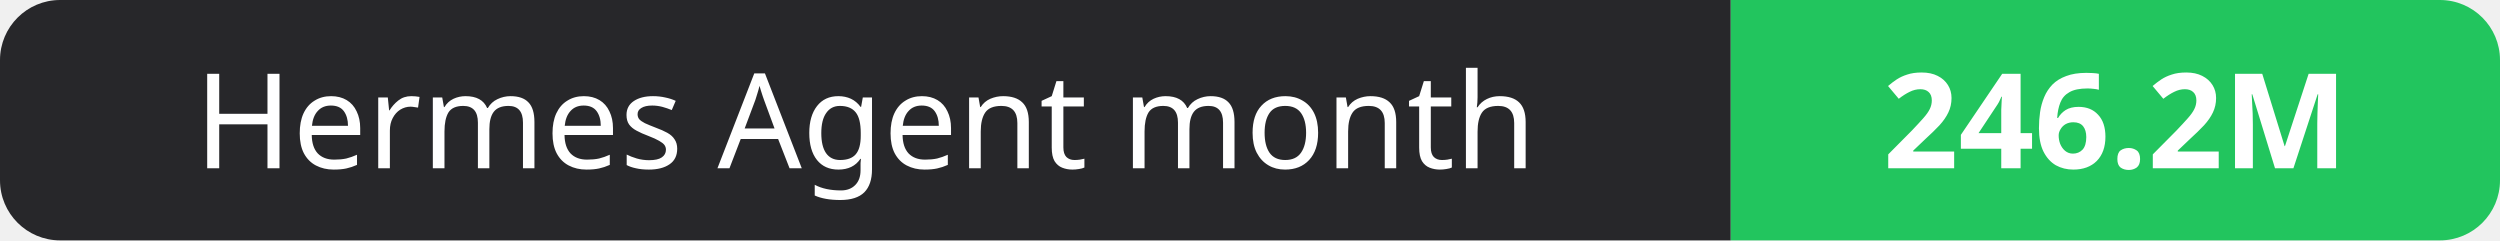
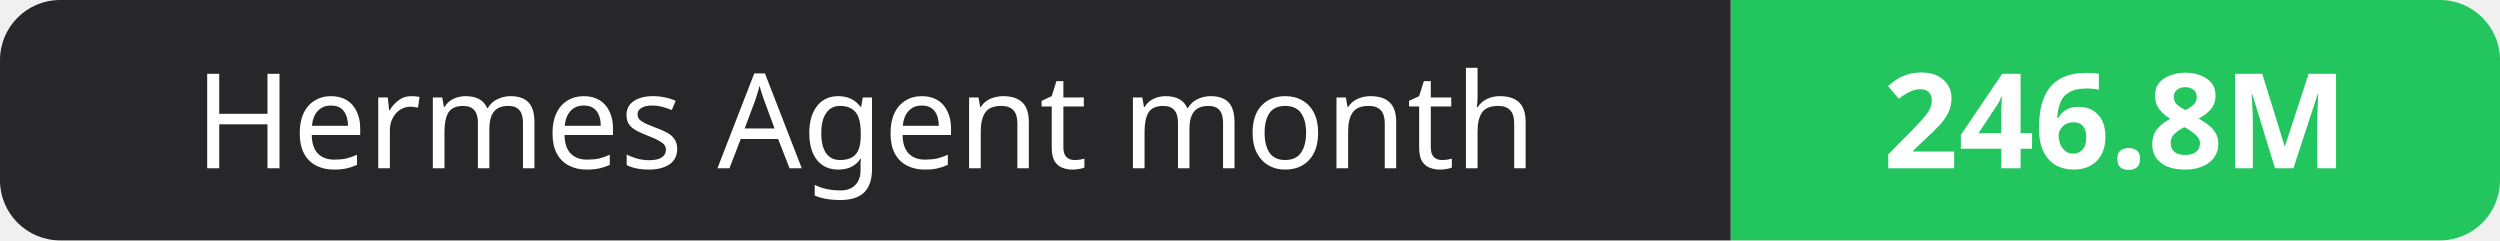
- <svg xmlns="http://www.w3.org/2000/svg" width="208" height="20" role="img" aria-label="Hermes Agent month: 246.2M">
+ <svg xmlns="http://www.w3.org/2000/svg" width="208" height="20" role="img" aria-label="Hermes Agent month: 246.8M">
  <clipPath id="r">
    <rect width="208" height="20" rx="5" fill="#fff" />
  </clipPath>
  <g clip-path="url(#r)">
    <rect width="144" height="20" fill="#27272a" />
    <rect x="144" width="64" height="20" fill="#22c55e" />
  </g>
  <g fill="#fff" text-anchor="middle" font-family="Verdana,Geneva,sans-serif" font-size="11">
    <text x="72.0" y="14">Hermes Agent month</text>
-     <text x="176.0" y="14" font-weight="700">246.2M</text>
+     <text x="176.0" y="14" font-weight="700">246.8M</text>
  </g>
</svg>
